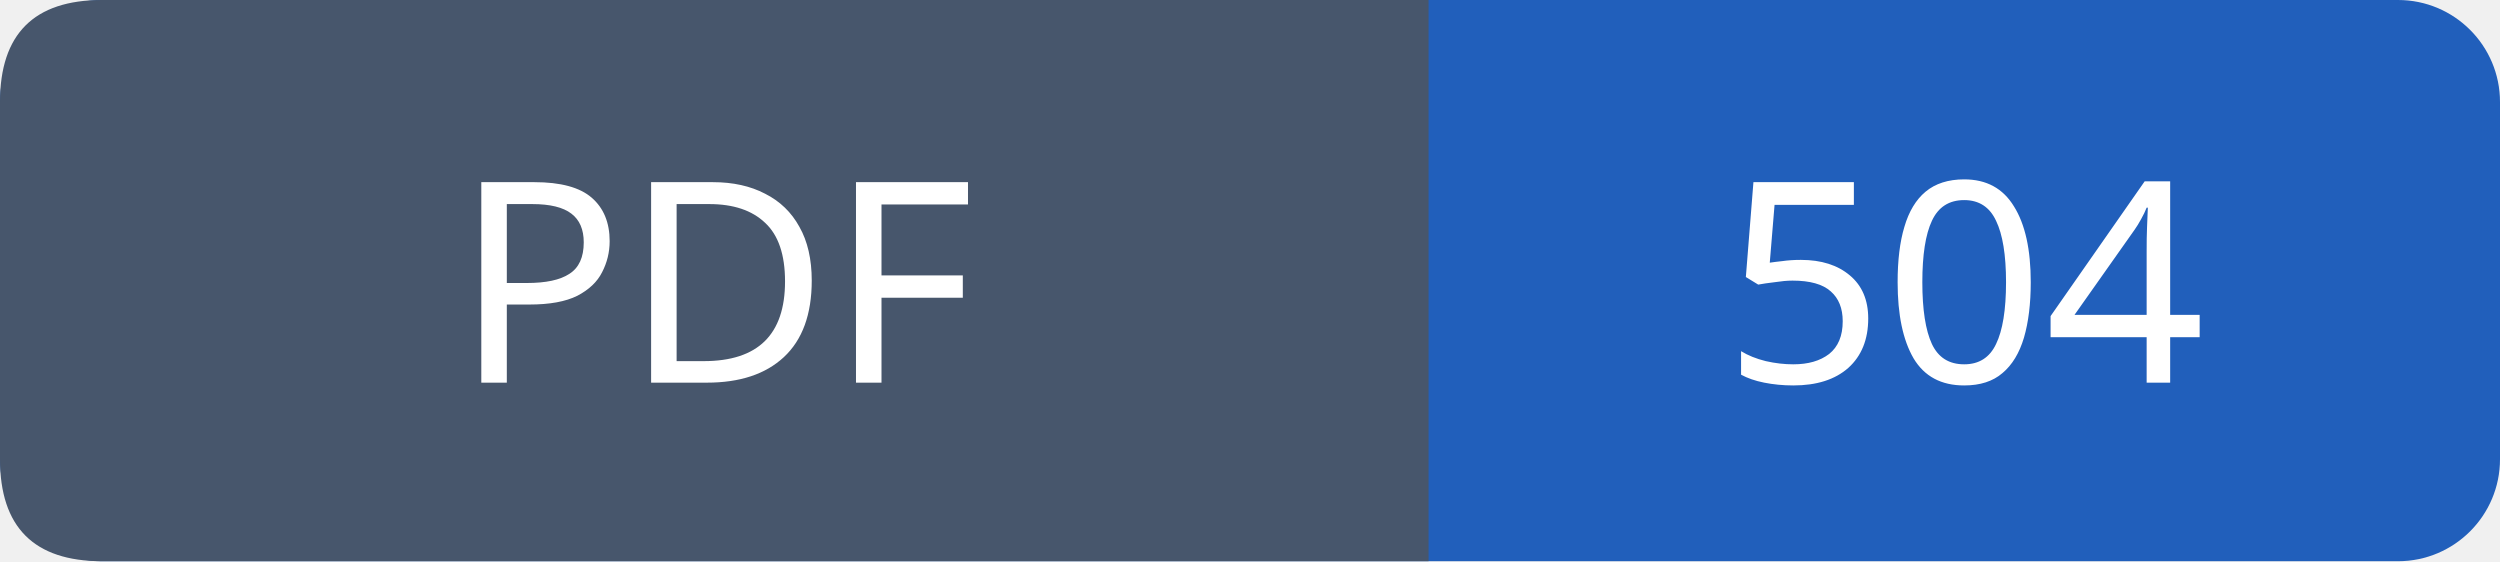
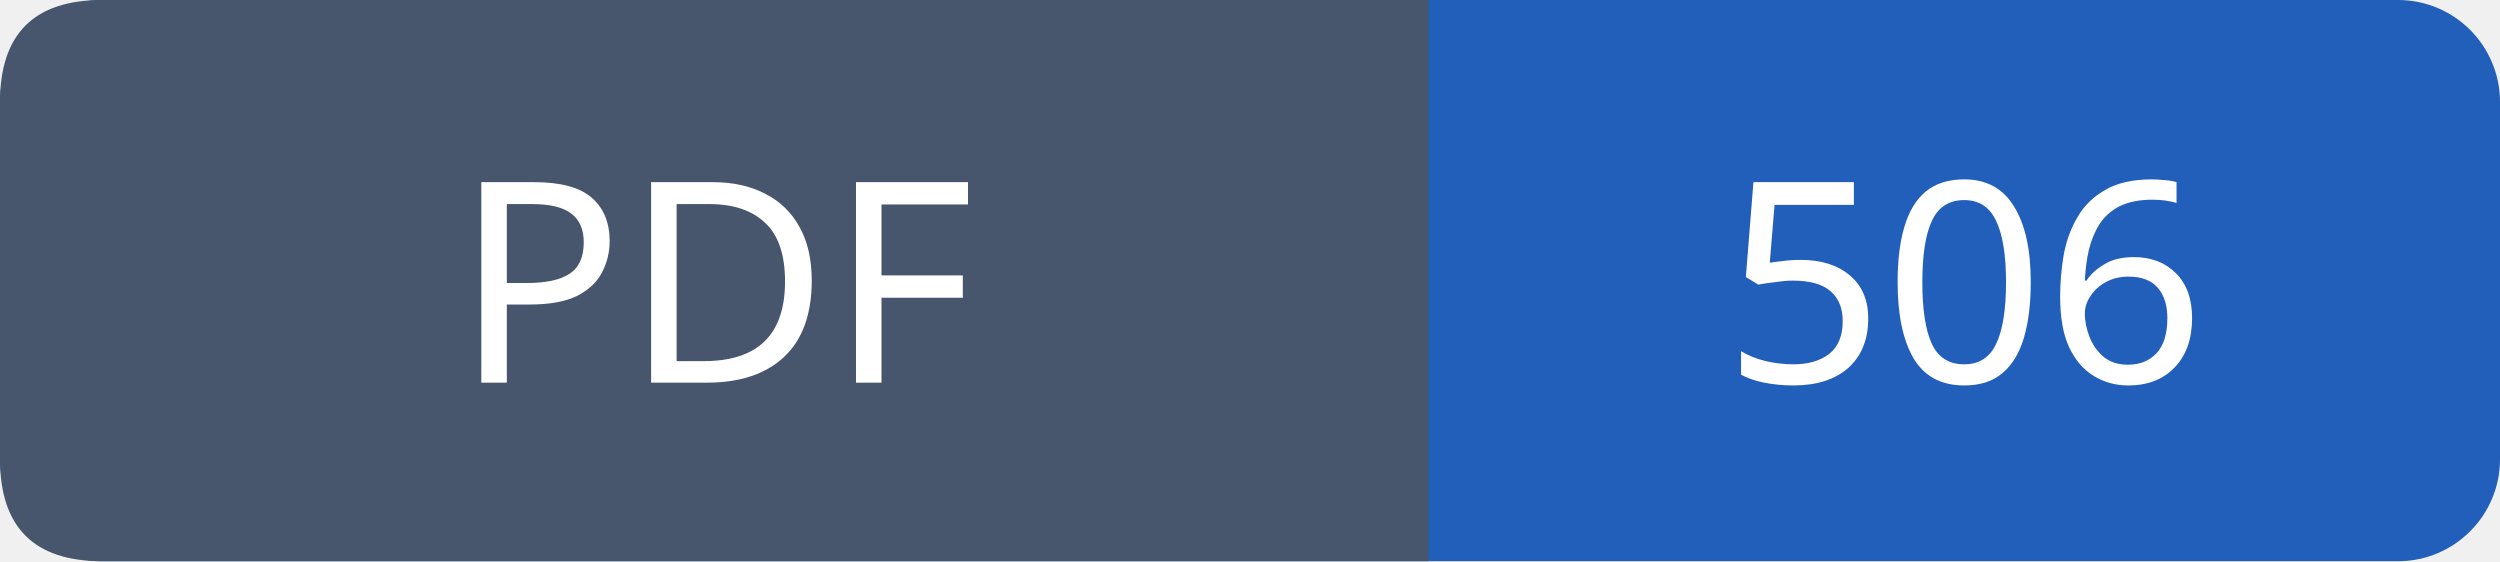
- <svg xmlns="http://www.w3.org/2000/svg" width="98" height="22" viewBox="0 0 98 22" role="img" aria-label="PDF: 504">
+ <svg xmlns="http://www.w3.org/2000/svg" width="98" height="22" viewBox="0 0 98 22" role="img" aria-label="PDF: 506">
  <rect width="98" height="22" rx="4" fill="#215fbb" />
  <path fill="#47566c" d="M4 0h52v22H4q-4 0-4-4V4q0-4 4-4" />
  <g font-family="Verdana,sans-serif" font-size="11" fill="white" text-anchor="middle">
    <text x="28.0" y="15">PDF</text>
-     <text x="77.0" y="15">504</text>
+     <text x="77.0" y="15">506</text>
  </g>
</svg>
